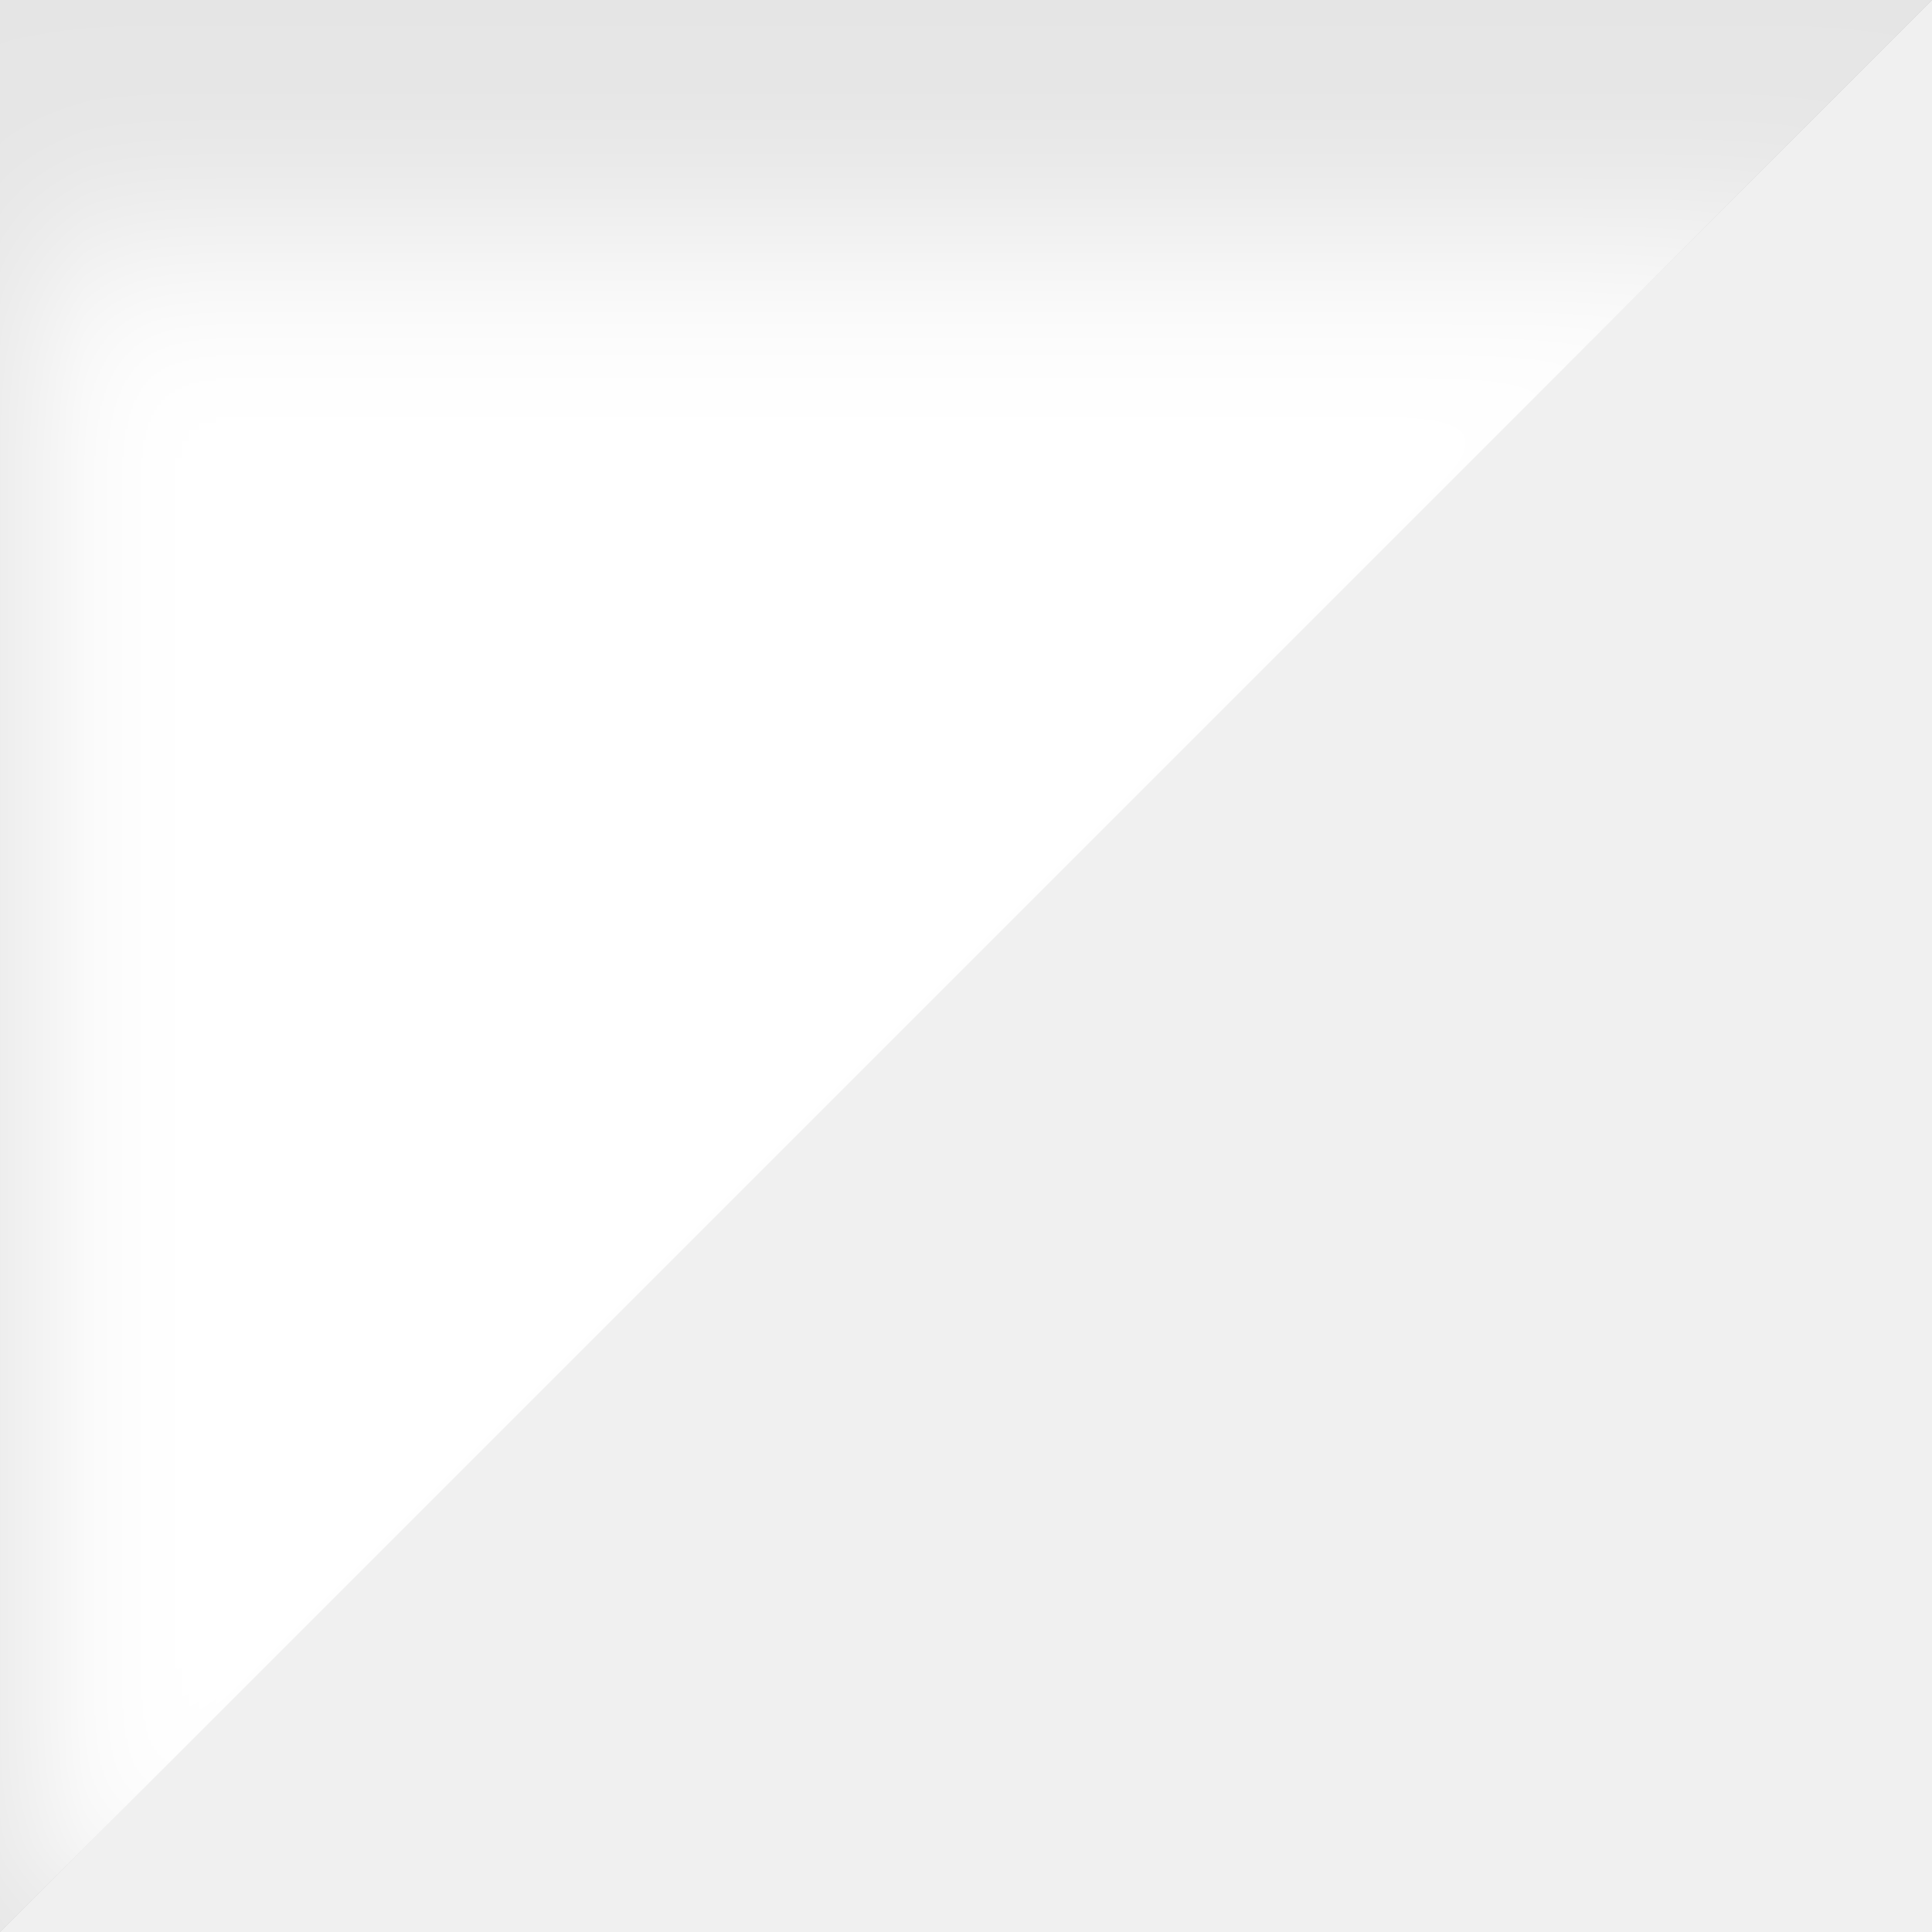
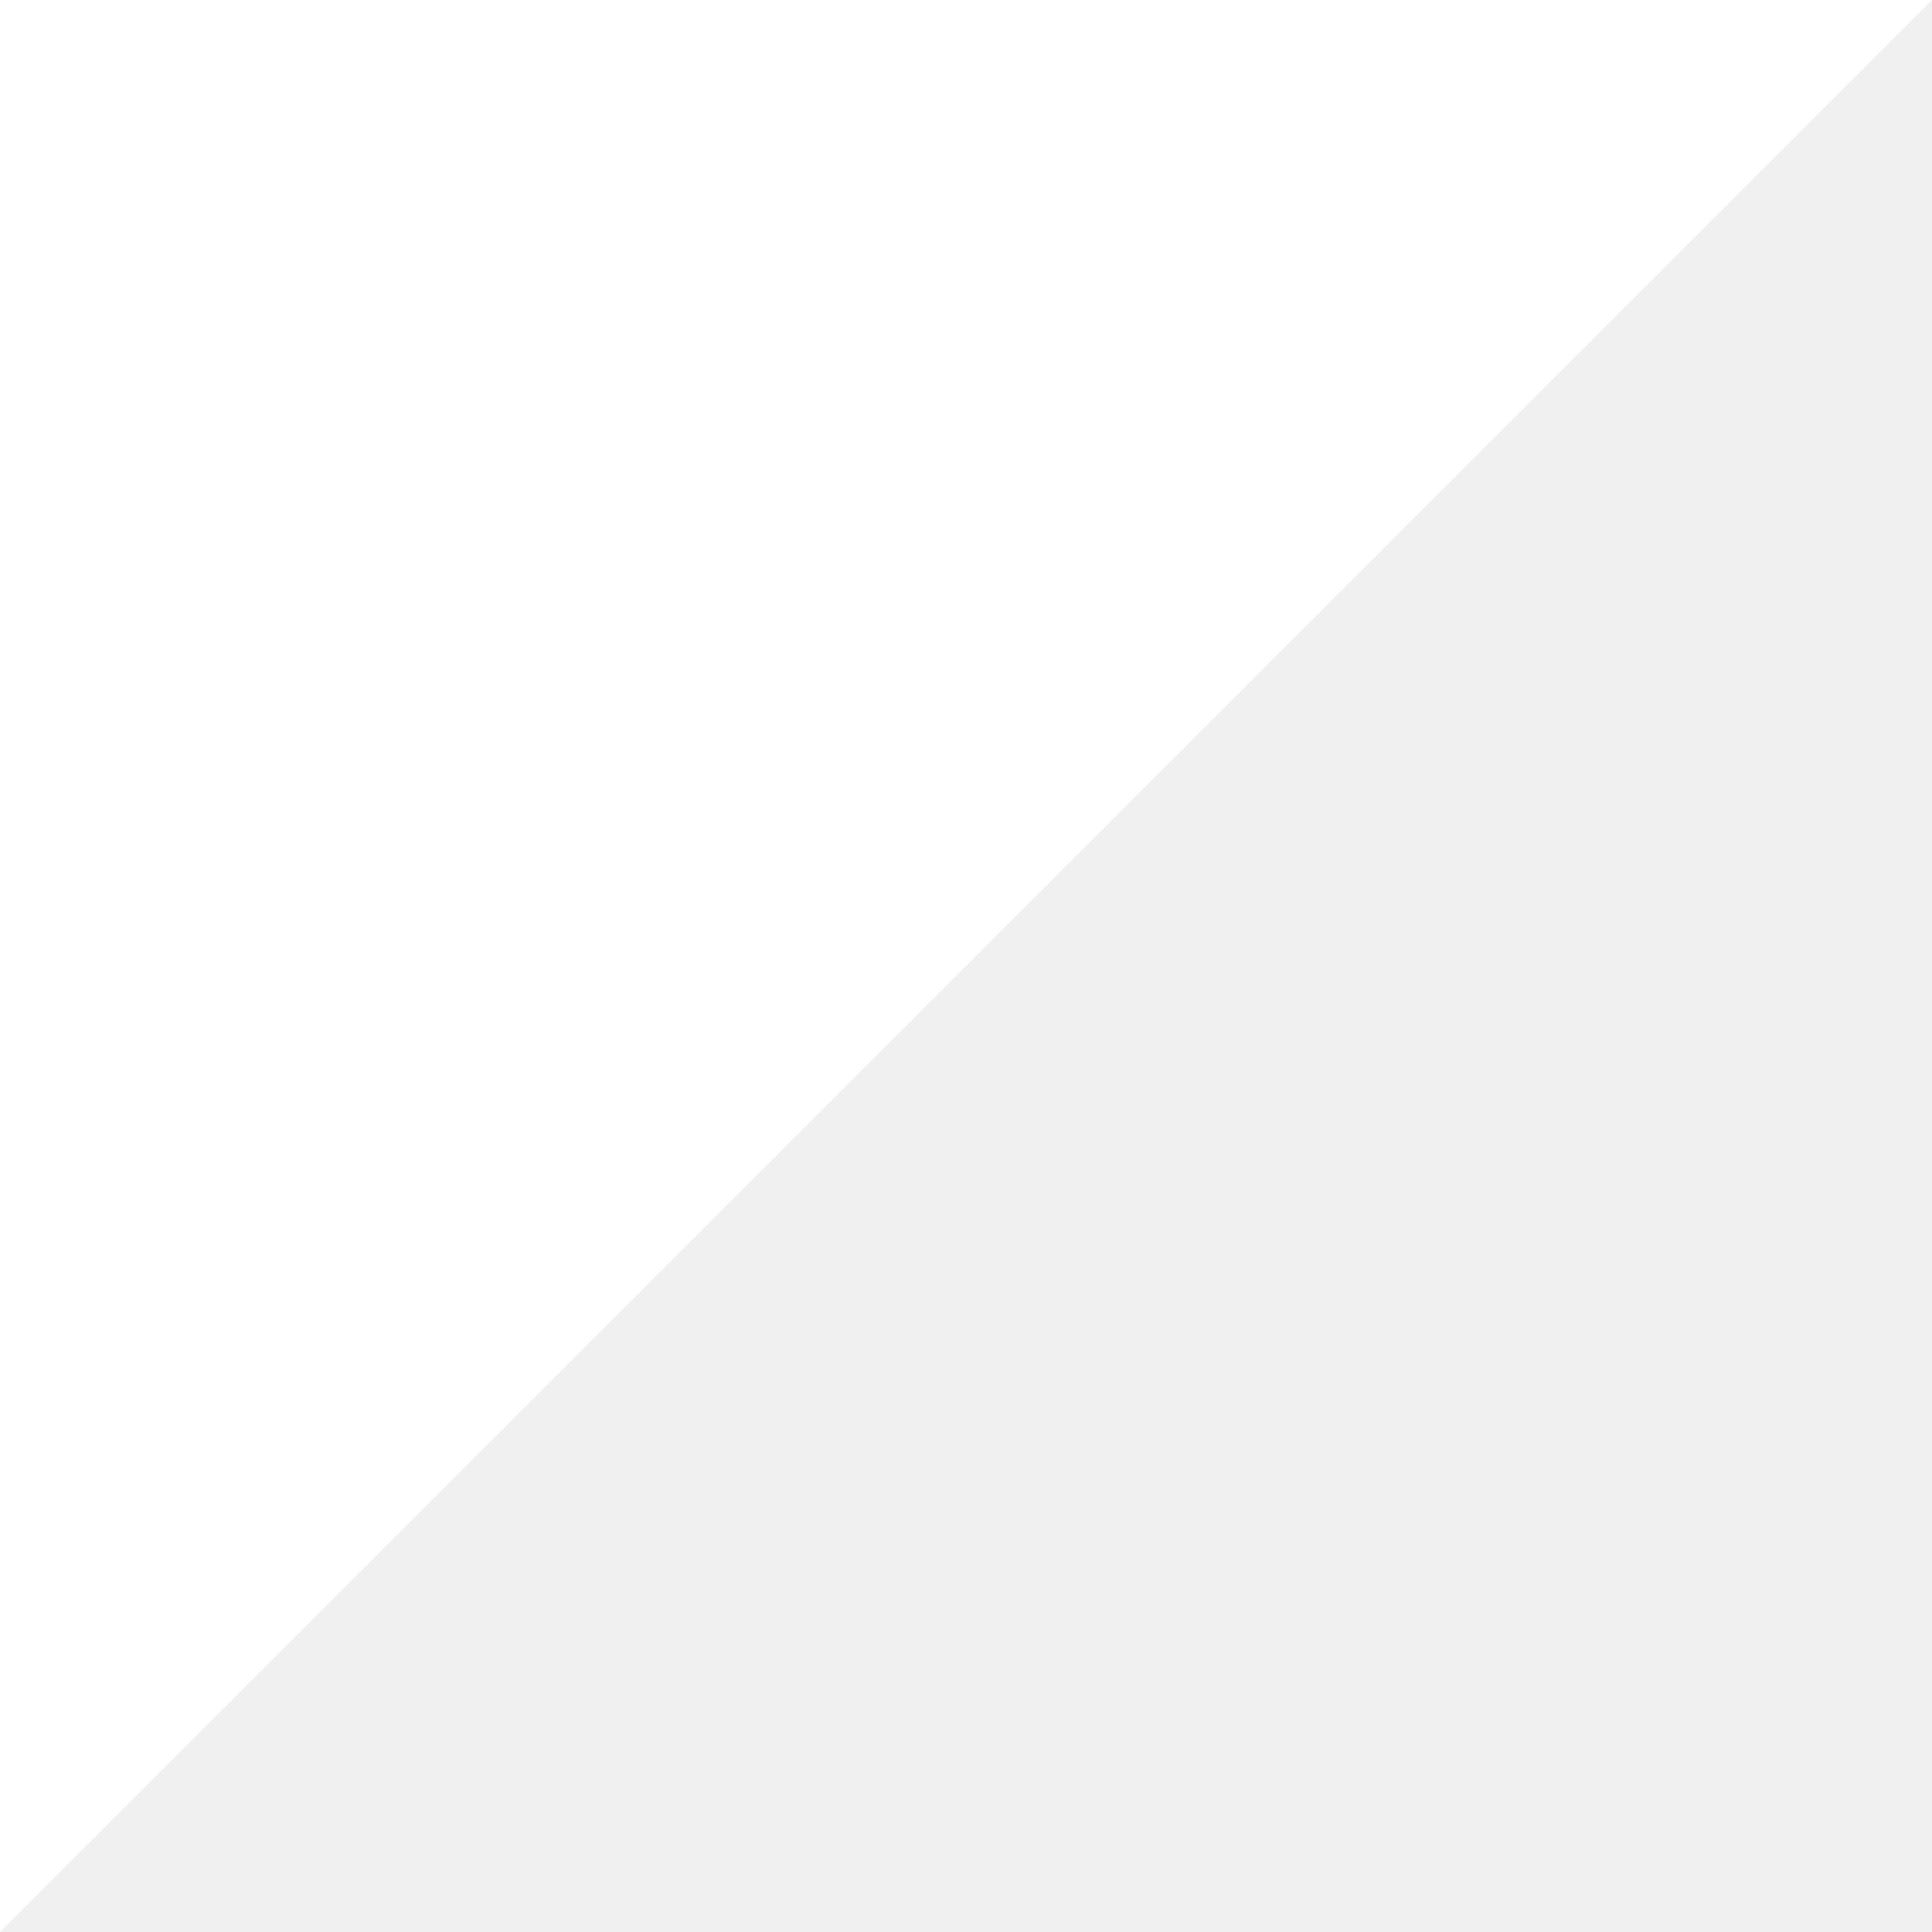
<svg xmlns="http://www.w3.org/2000/svg" width="32" height="32" viewBox="0 0 32 32" fill="none">
-   <g filter="url(#filter0_i_7_2)">
-     <path d="M0 32L32 0H0V32Z" fill="white" />
-   </g>
-   <defs>
-     <filter id="filter0_i_7_2" x="0" y="0" width="32" height="35" filterUnits="userSpaceOnUse" color-interpolation-filters="sRGB">
-       <feFlood flood-opacity="0" result="BackgroundImageFix" />
-       <feBlend mode="normal" in="SourceGraphic" in2="BackgroundImageFix" result="shape" />
-       <feColorMatrix in="SourceAlpha" type="matrix" values="0 0 0 0 0 0 0 0 0 0 0 0 0 0 0 0 0 0 127 0" result="hardAlpha" />
-       <feOffset dy="4" />
-       <feGaussianBlur stdDeviation="1.5" />
-       <feComposite in2="hardAlpha" operator="arithmetic" k2="-1" k3="1" />
-       <feColorMatrix type="matrix" values="0 0 0 0 0 0 0 0 0 0 0 0 0 0 0 0 0 0 0.1 0" />
-       <feBlend mode="normal" in2="shape" result="effect1_innerShadow_7_2" />
-     </filter>
-   </defs>
+   <path d="M0 32L32 0H0V32Z" fill="white" />
</svg>
